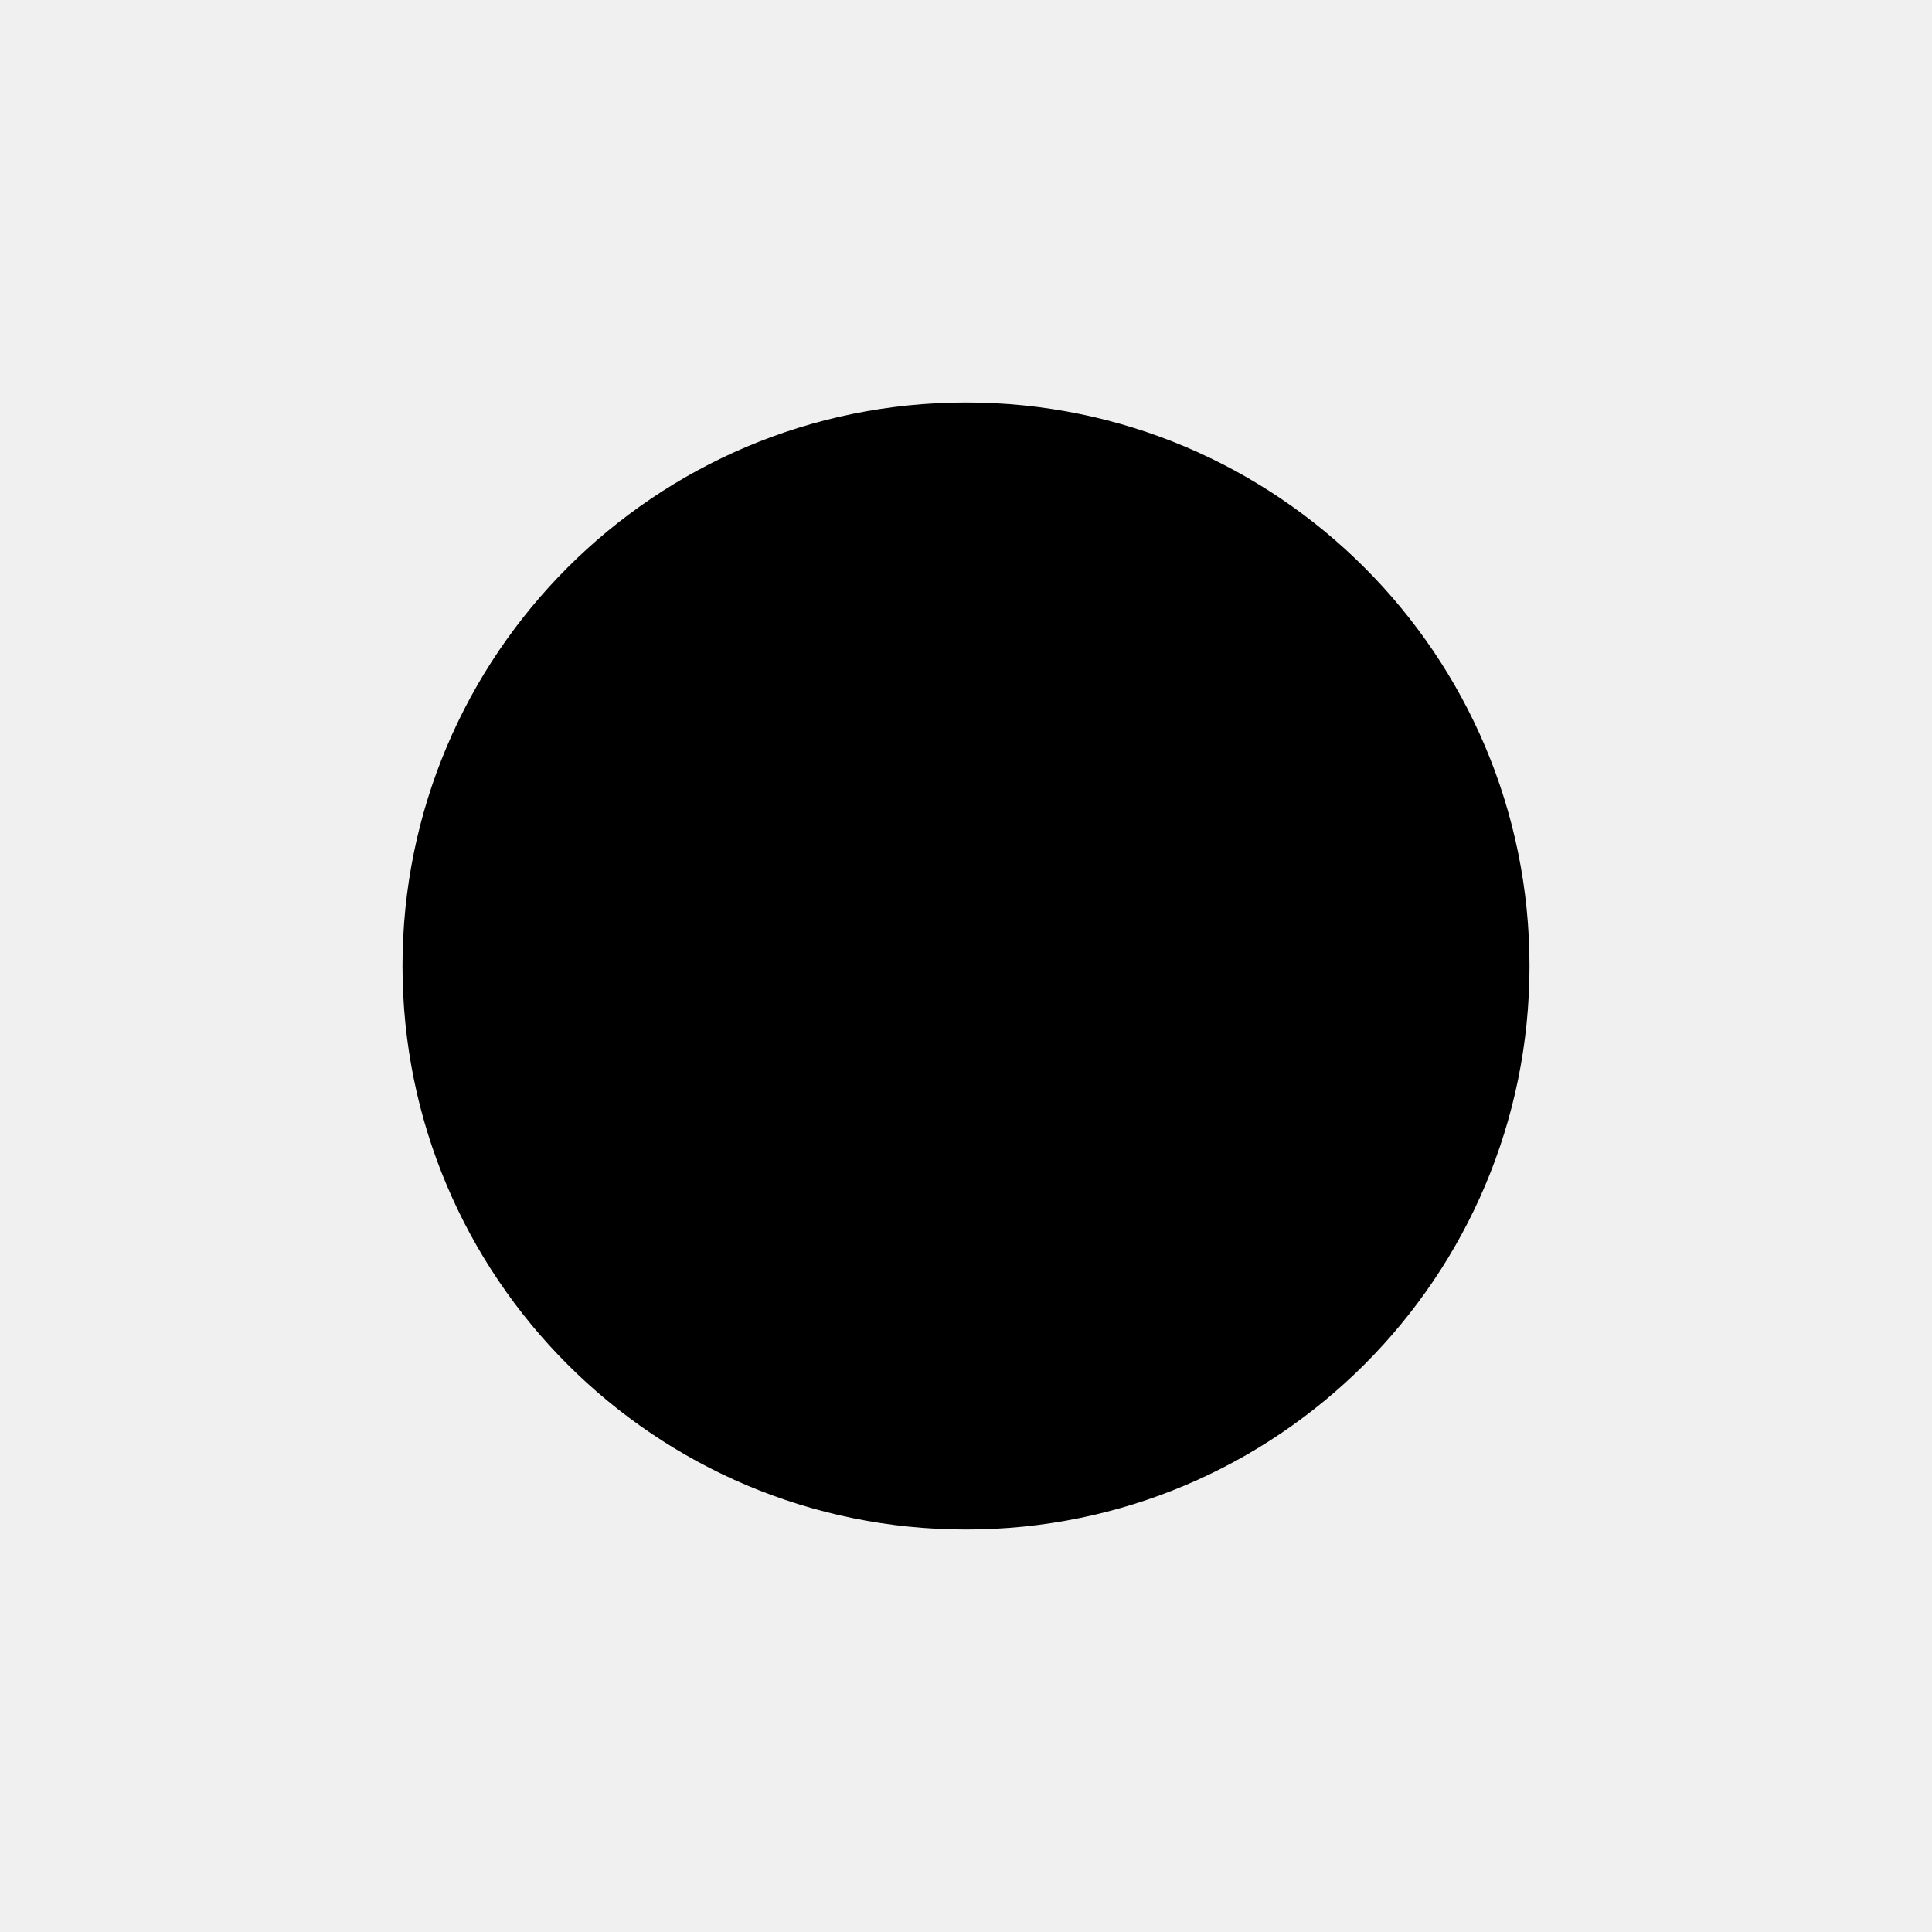
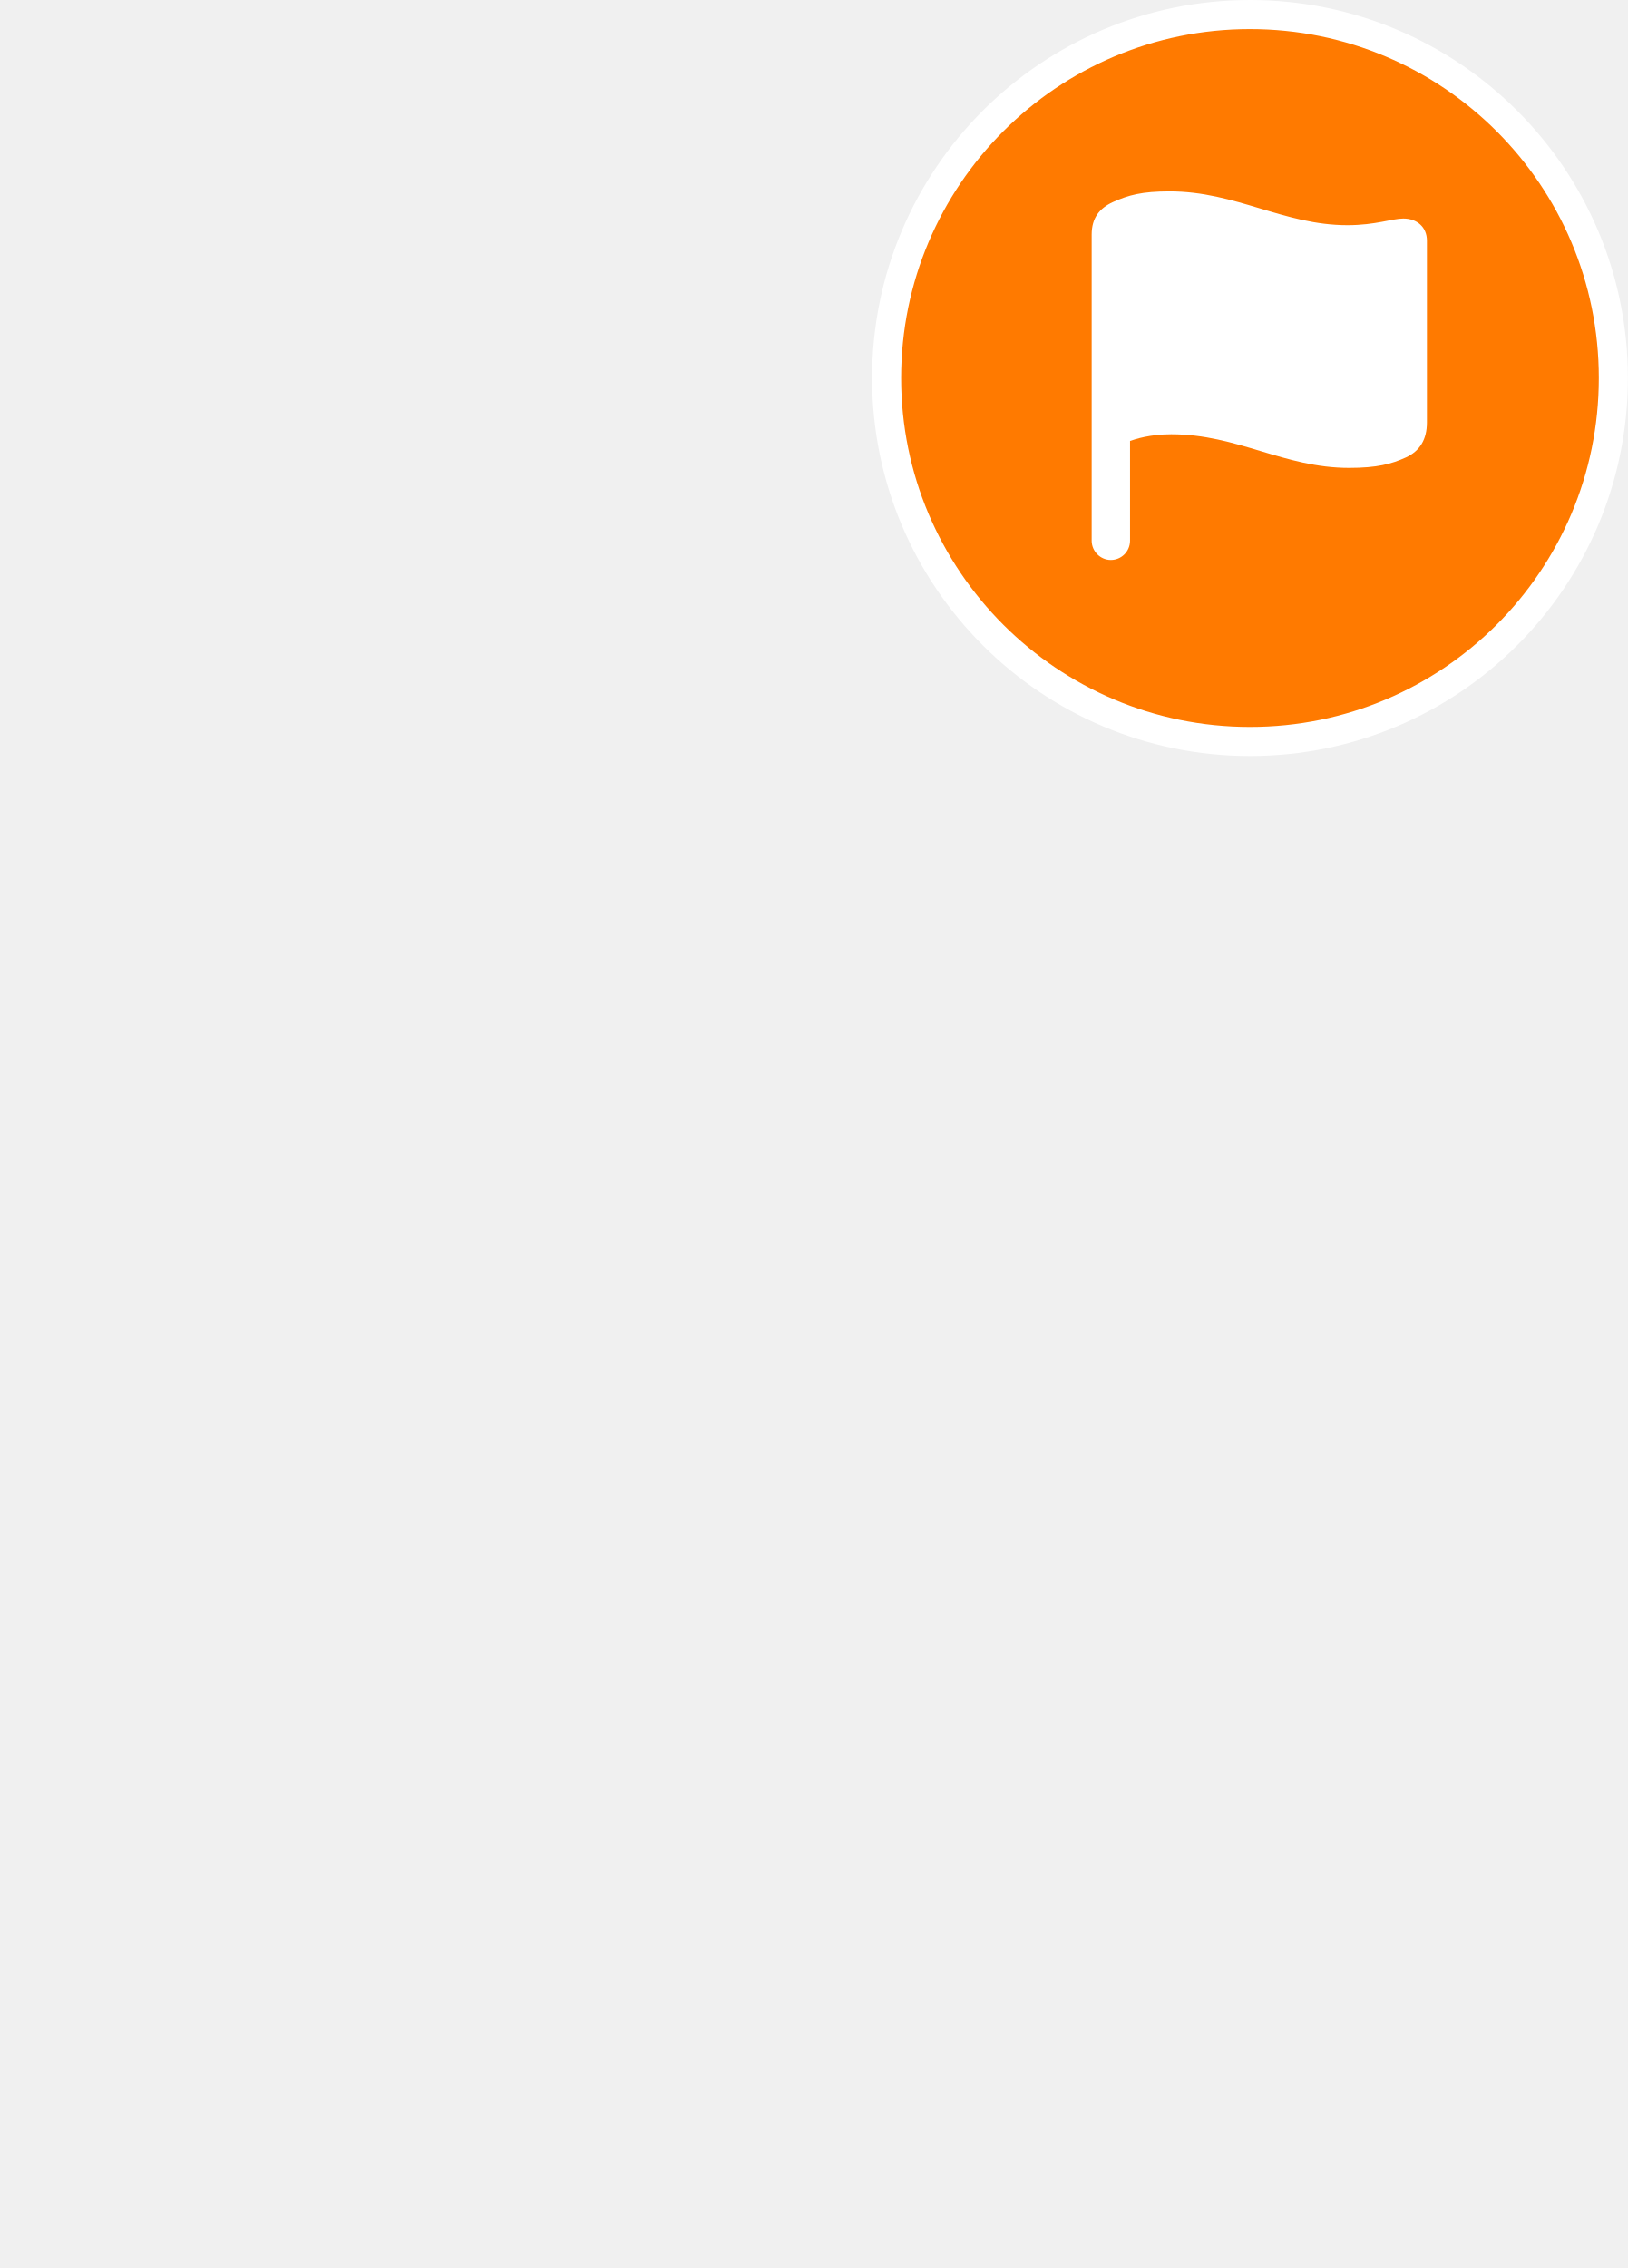
- <svg xmlns="http://www.w3.org/2000/svg" width="96" height="96" viewBox="0 0 96 96">
-   <circle cx="48" cy="48" r="28" fill="#000" />
+ <svg xmlns="http://www.w3.org/2000/svg" width="56" height="78" viewBox="0 0 56 78" fill="none">
+   <rect x="30.5" y="0.5" width="25" height="25" rx="12.5" fill="#FF7A00" />
+   <rect x="30.5" y="0.5" width="25" height="25" rx="12.5" stroke="white" />
+   <path d="M38.214 19.258C37.852 19.258 37.554 18.96 37.554 18.592V8.067C37.554 7.49 37.827 7.16 38.284 6.95C38.817 6.709 39.287 6.582 40.232 6.582C42.518 6.582 44.162 7.744 46.352 7.744C47.323 7.744 47.888 7.515 48.275 7.515C48.751 7.515 49.087 7.813 49.087 8.277V14.529C49.087 15.126 48.834 15.513 48.37 15.729C47.869 15.957 47.373 16.091 46.409 16.091C44.168 16.091 42.575 14.935 40.29 14.935C39.56 14.935 39.058 15.101 38.874 15.164V18.592C38.874 18.966 38.576 19.258 38.214 19.258Z" fill="white" />
</svg>
